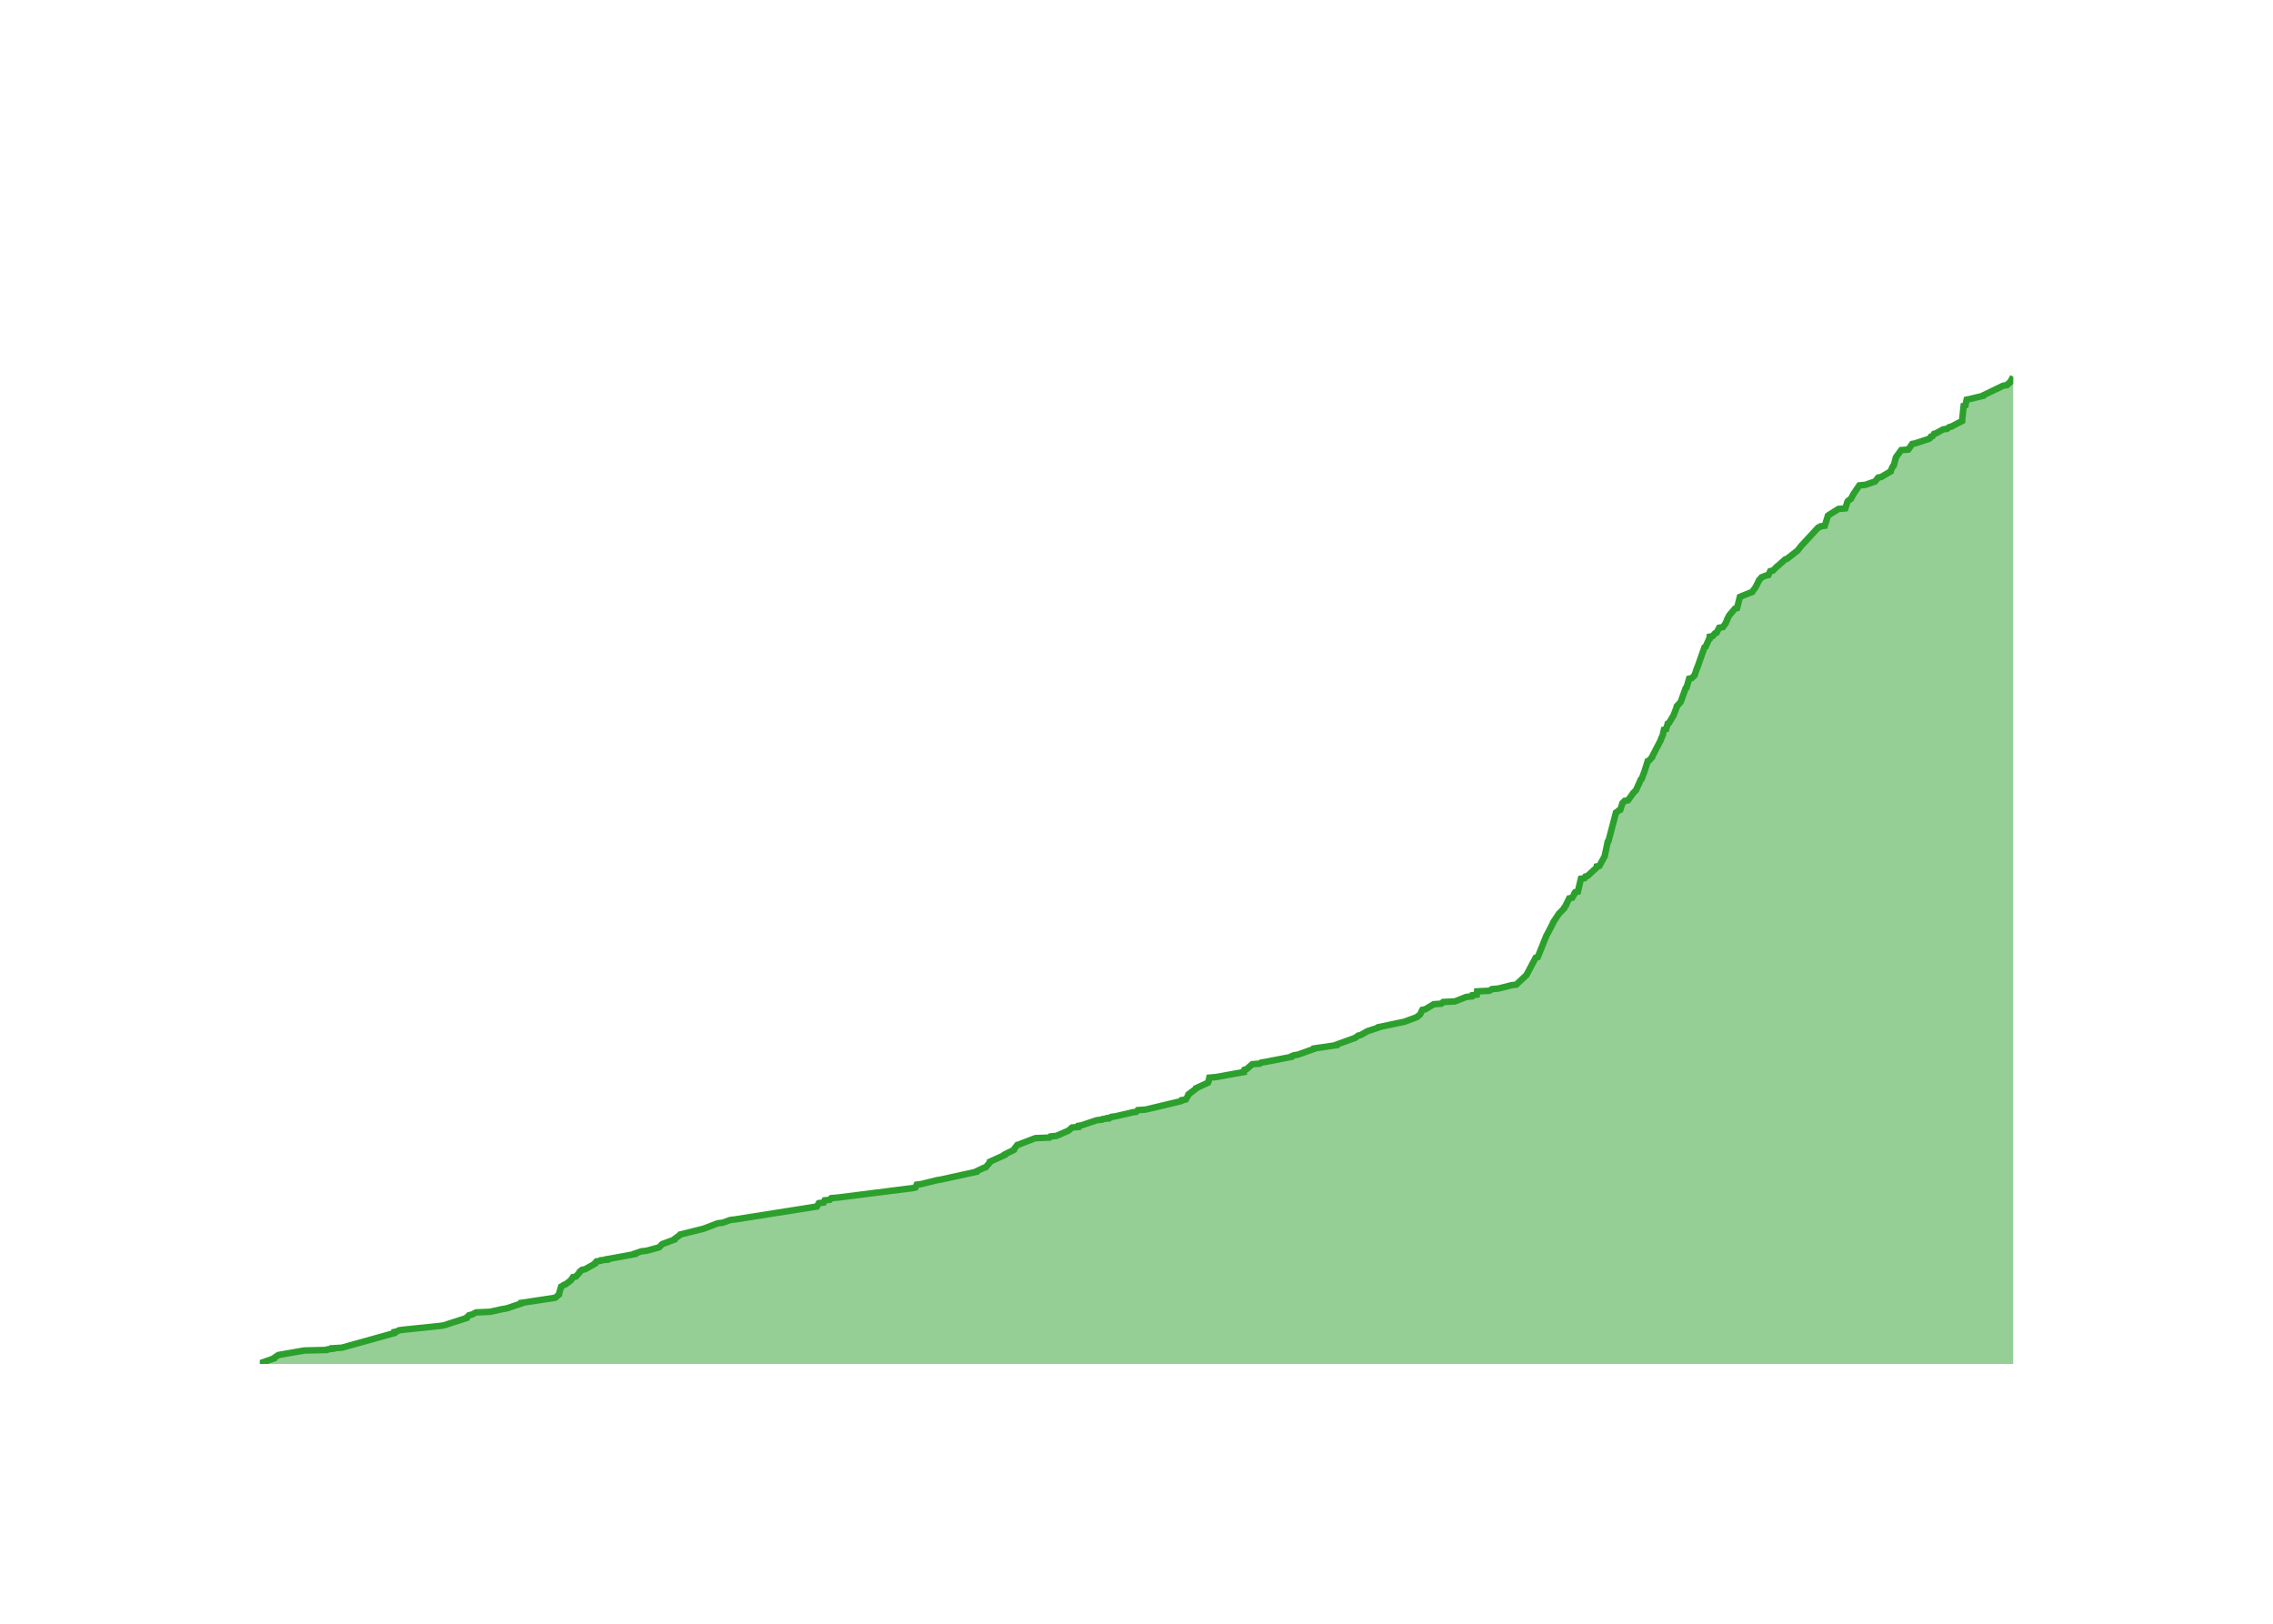
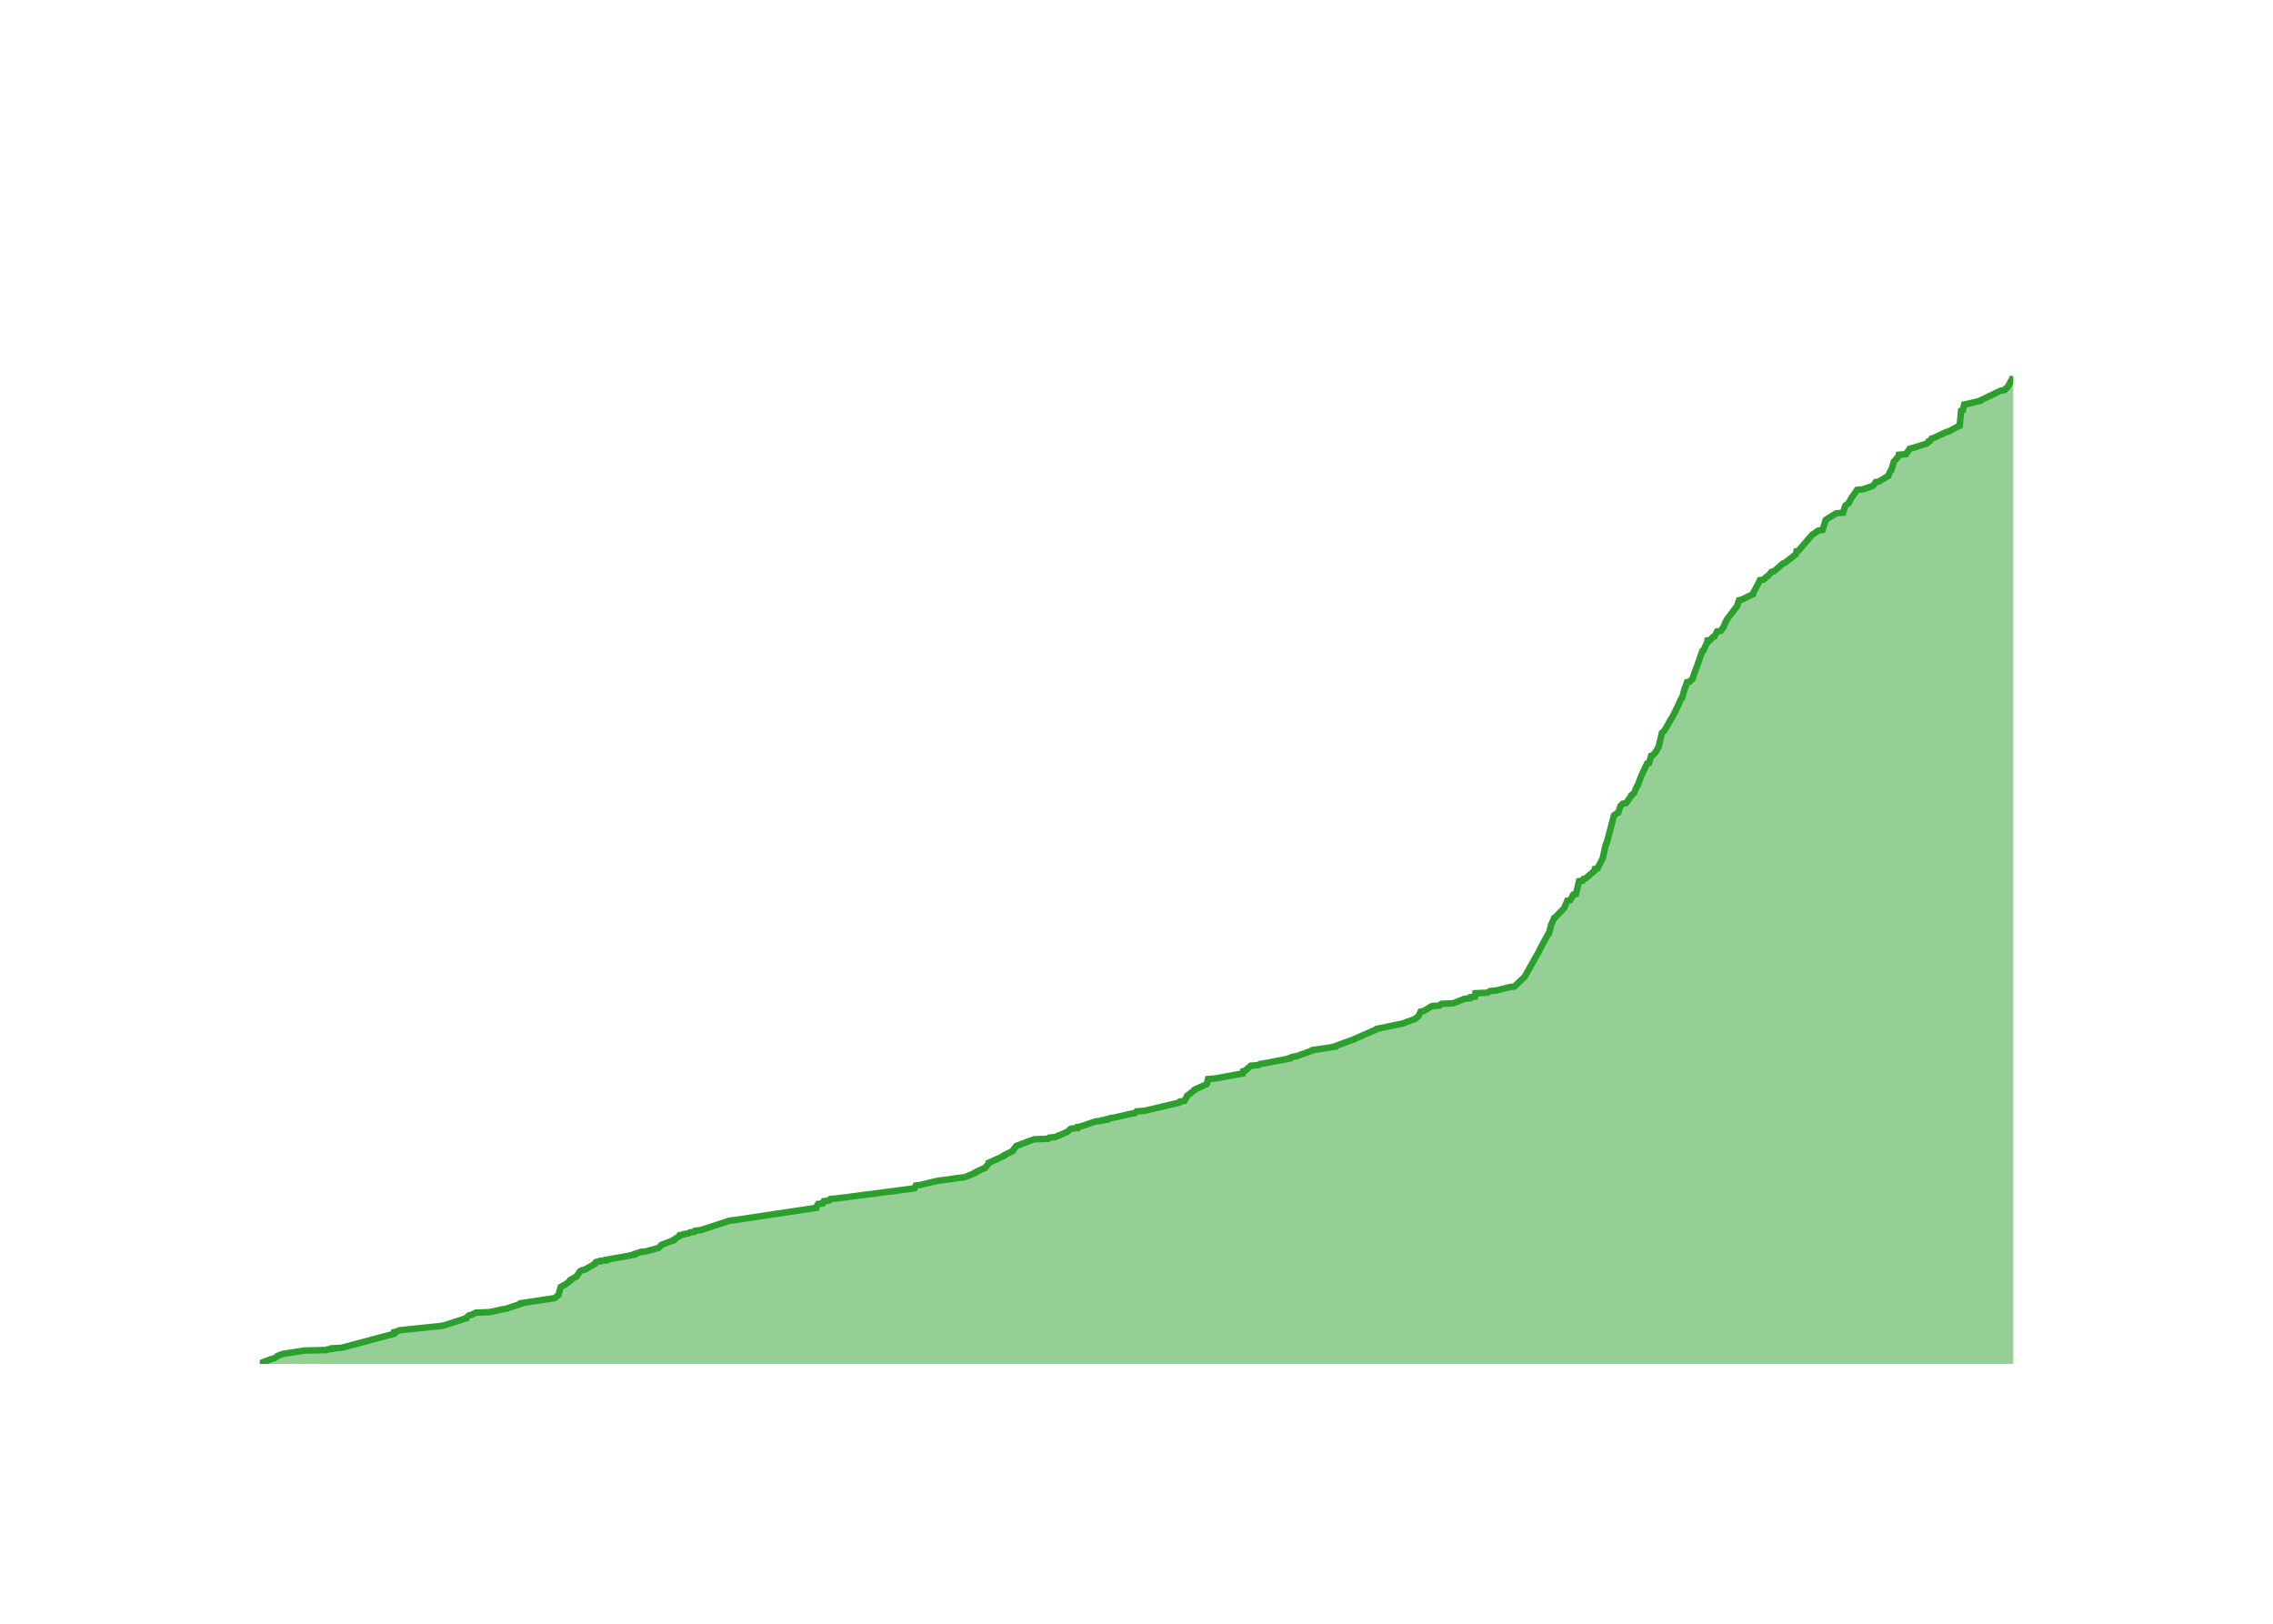
<svg xmlns="http://www.w3.org/2000/svg" class="main-svg" width="700" height="500" style="" viewBox="0 0 700 500">
  <rect x="0" y="0" width="700" height="500" style="fill: rgb(0, 0, 0); fill-opacity: 0;" />
-   <defs id="defs-2a4e36">
+   <defs id="defs-8ba434">
    <g class="clips">
-       <clipPath id="clip2a4e36xyplot" class="plotclip">
+       <clipPath id="clip8ba434xyplot" class="plotclip">
        <rect width="540" height="320" />
      </clipPath>
-       <clipPath class="axesclip" id="clip2a4e36x">
+       <clipPath class="axesclip" id="clip8ba434x">
        <rect x="80" y="0" width="540" height="500" />
      </clipPath>
-       <clipPath class="axesclip" id="clip2a4e36y">
+       <clipPath class="axesclip" id="clip8ba434y">
        <rect x="0" y="100" width="700" height="320" />
      </clipPath>
-       <clipPath class="axesclip" id="clip2a4e36xy">
+       <clipPath class="axesclip" id="clip8ba434xy">
        <rect x="80" y="100" width="540" height="320" />
      </clipPath>
    </g>
    <g class="gradients" />
    <g class="patterns" />
  </defs>
  <g class="bglayer">
    <rect class="bg" x="80" y="100" width="540" height="320" style="fill: rgb(0, 0, 0); fill-opacity: 0; stroke-width: 0;" />
  </g>
  <g class="layer-below">
    <g class="imagelayer" />
    <g class="shapelayer" />
  </g>
  <g class="cartesianlayer">
    <g class="subplot xy">
      <g class="layer-subplot">
        <g class="shapelayer" />
        <g class="imagelayer" />
      </g>
      <g class="minor-gridlayer">
        <g class="x" />
        <g class="y" />
      </g>
      <g class="gridlayer">
        <g class="x">
-           <path class="xgrid crisp" transform="translate(96.04,0)" d="M0,100v320" style="stroke: rgb(255, 255, 255); stroke-opacity: 1; stroke-width: 1px;" />
-           <path class="xgrid crisp" transform="translate(194.23,0)" d="M0,100v320" style="stroke: rgb(255, 255, 255); stroke-opacity: 1; stroke-width: 1px;" />
-           <path class="xgrid crisp" transform="translate(292.29,0)" d="M0,100v320" style="stroke: rgb(255, 255, 255); stroke-opacity: 1; stroke-width: 1px;" />
-           <path class="xgrid crisp" transform="translate(390.49,0)" d="M0,100v320" style="stroke: rgb(255, 255, 255); stroke-opacity: 1; stroke-width: 1px;" />
-           <path class="xgrid crisp" transform="translate(488.55,0)" d="M0,100v320" style="stroke: rgb(255, 255, 255); stroke-opacity: 1; stroke-width: 1px;" />
-           <path class="xgrid crisp" transform="translate(586.74,0)" d="M0,100v320" style="stroke: rgb(255, 255, 255); stroke-opacity: 1; stroke-width: 1px;" />
+           <path class="xgrid crisp" transform="translate(96.01,0)" d="M0,100v320" style="stroke: rgb(255, 255, 255); stroke-opacity: 1; stroke-width: 1px;" />
+           <path class="xgrid crisp" transform="translate(194.07,0)" d="M0,100v320" style="stroke: rgb(255, 255, 255); stroke-opacity: 1; stroke-width: 1px;" />
+           <path class="xgrid crisp" transform="translate(291.98,0)" d="M0,100v320" style="stroke: rgb(255, 255, 255); stroke-opacity: 1; stroke-width: 1px;" />
+           <path class="xgrid crisp" transform="translate(390.03,0)" d="M0,100v320" style="stroke: rgb(255, 255, 255); stroke-opacity: 1; stroke-width: 1px;" />
+           <path class="xgrid crisp" transform="translate(487.95,0)" d="M0,100v320" style="stroke: rgb(255, 255, 255); stroke-opacity: 1; stroke-width: 1px;" />
+           <path class="xgrid crisp" transform="translate(586,0)" d="M0,100v320" style="stroke: rgb(255, 255, 255); stroke-opacity: 1; stroke-width: 1px;" />
        </g>
        <g class="y">
-           <path class="ygrid crisp" transform="translate(0,333.73)" d="M80,0h540" style="stroke: rgb(255, 255, 255); stroke-opacity: 1; stroke-width: 1px;" />
-           <path class="ygrid crisp" transform="translate(0,247.47)" d="M80,0h540" style="stroke: rgb(255, 255, 255); stroke-opacity: 1; stroke-width: 1px;" />
-           <path class="ygrid crisp" transform="translate(0,161.2)" d="M80,0h540" style="stroke: rgb(255, 255, 255); stroke-opacity: 1; stroke-width: 1px;" />
+           <path class="ygrid crisp" transform="translate(0,334.17)" d="M80,0h540" style="stroke: rgb(255, 255, 255); stroke-opacity: 1; stroke-width: 1px;" />
+           <path class="ygrid crisp" transform="translate(0,248.35)" d="M80,0h540" style="stroke: rgb(255, 255, 255); stroke-opacity: 1; stroke-width: 1px;" />
+           <path class="ygrid crisp" transform="translate(0,162.52)" d="M80,0h540" style="stroke: rgb(255, 255, 255); stroke-opacity: 1; stroke-width: 1px;" />
        </g>
      </g>
      <g class="zerolinelayer">
        <path class="yzl zl crisp" transform="translate(0,420)" d="M80,0h540" style="stroke: rgb(255, 255, 255); stroke-opacity: 1; stroke-width: 2px;" />
      </g>
      <g class="layer-between">
        <g class="shapelayer" />
        <g class="imagelayer" />
      </g>
      <path class="xlines-below" />
      <path class="ylines-below" />
      <g class="overlines-below" />
      <g class="xaxislayer-below" />
      <g class="yaxislayer-below" />
      <g class="overaxes-below" />
      <g class="overplot">
-         <g class="xy" transform="translate(80,100)" clip-path="url(#clip2a4e36xyplot)">
+         <g class="xy" transform="translate(80,100)" clip-path="url(#clip8ba434xyplot)">
          <g class="scatterlayer mlayer">
-             <g class="trace scatter trace28ac89" style="stroke-miterlimit: 2;">
+             <g class="trace scatter trace8fe19e" style="stroke-miterlimit: 2;">
              <g class="fills">
                <g>
-                   <path class="js-fill" d="M540,320L0,320L0,319.83L4.44,318.27L4.47,318.1L5.49,317.41L5.79,317.24L13.7,315.86L20.69,315.69L20.87,315.51L22.4,315.34L22.4,315.17L25.23,315L41.38,310.51L41.39,310.34L41.41,310.17L42.29,309.99L42.84,309.65L44.04,309.48L55.68,308.27L56.73,308.1L63.7,305.85L63.72,305.68L64.46,304.99L65.27,304.82L66.63,304.13L70.9,303.95L74.81,303.09L75.94,302.92L80.59,301.37L80.59,301.19L90.86,299.64L91.18,299.47L92.15,298.61L92.15,298.43L92.81,296.19L93.19,296.02L93.61,295.67L94.16,295.5L95.75,294.29L95.89,294.12L96.45,293.26L97.37,293.09L98.56,291.7L98.59,291.53L99.27,291.01L100.18,290.84L103.24,289.12L103.24,288.94L103.71,288.43L104.91,288.25L105.03,288.08L106.92,287.91L106.93,287.74L107.98,287.56L115.5,286.18L115.51,286.01L117.56,285.32L119.13,285.15L122.9,284.11L123.17,283.94L123.76,283.25L124,283.08L127.71,281.7L127.72,281.53L129.36,280.32L129.47,280.15L136.44,278.42L136.96,278.25L141.02,276.69L142.54,276.52L144.94,275.66L146.44,275.49L171.57,271.52L171.65,271.35L172.19,270.48L173.65,270.31L173.97,269.62L175.53,269.45L176.01,268.93L178.09,268.76L201.26,265.83L201.94,265.65L202.31,264.79L203.65,264.62L208.6,263.41L209.67,263.24L220.75,260.82L220.78,260.65L222.97,259.61L223.57,259.44L224.88,257.89L224.88,257.72L229.43,255.65L229.44,255.47L232.23,254.09L232.24,253.92L233.31,252.54L233.97,252.37L234.79,252.02L235.24,251.85L238.86,250.47L243.18,250.3L243.51,249.95L245.31,249.78L248.91,248.23L249.18,248.05L250.16,247.19L252.11,247.02L252.17,246.67L253.14,246.5L257.75,244.95L259.35,244.78L259.53,244.6L261.19,244.43L261.19,244.26L262.1,244.09L262.28,243.91L263.58,243.74L268.77,242.53L269.91,242.36L270.39,241.84L272.81,241.67L283.7,239.08L284.07,238.91L284.08,238.74L285.17,238.57L285.99,237.19L286,237.01L288.26,235.29L288.3,235.11L292.03,233.39L292.12,233.22L292.44,231.84L294.52,231.66L303.07,230.11L303.07,229.94L303.23,229.42L303.87,229.25L305.65,227.7L307.98,227.52L308.45,227.18L309.62,227.01L317.69,225.45L317.72,225.28L318.51,224.94L319.7,224.76L324.54,223.04L324.61,222.86L331.61,221.83L331.62,221.66L336.85,219.76L337.35,219.59L338.26,218.9L339.04,218.72L340.84,217.69L341.18,217.52L344.33,216.48L344.44,216.31L352.72,214.58L353.06,214.41L356.36,213.2L356.49,213.03L357.2,212.51L357.36,212.34L358.03,210.96L358.93,210.79L361.53,209.23L363.87,209.06L364.45,208.54L368.05,208.37L371.53,206.99L373.27,206.82L373.41,206.47L374.78,206.3L374.9,205.27L378.66,205.09L379.46,204.58L381.46,204.4L385.52,203.37L386.94,203.2L390.09,200.26L390.17,200.09L392.93,194.91L393.57,194.74L396.28,188.01L396.4,187.84L398.29,184.22L398.3,184.05L400.14,181.28L400.35,181.11L401.68,179.73L401.68,179.56L402.32,178.7L402.33,178.52L403.26,176.63L404.17,176.45L404.88,175.25L404.88,175.07L405.1,174.73L405.93,174.56L406.87,170.59L407.99,170.42L408.27,169.9L408.9,169.73L411.72,167.14L411.75,166.96L411.77,166.79L412.57,166.62L414.25,163.51L414.25,163.34L415.12,159.2L415.34,159.03L417.66,150.23L417.92,150.06L418.58,149.54L418.99,149.37L419.66,147.3L419.9,147.12L420.32,146.61L421.37,146.43L422.87,144.36L422.97,144.19L423.82,143.33L423.91,143.16L424.59,141.6L424.71,141.43L425.27,140.05L425.56,139.88L426.41,137.63L426.47,137.46L427.44,134.36L427.86,134.18L428.8,133.15L428.81,132.98L431.5,127.8L431.5,127.63L432.12,126.25L432.13,126.07L432.43,124.69L433.11,124.52L433.61,122.8L434,122.62L435.22,120.55L435.35,120.38L436.41,117.62L436.41,117.45L437.53,116.24L437.63,116.07L439.11,111.93L439.38,111.75L440.19,108.99L440.98,108.82L441.87,107.96L441.92,107.79L442.61,105.72L442.73,105.54L444.92,99.33L445.27,99.16L446.26,96.92L446.5,96.74L446.54,96.05L447.43,95.88L448.15,95.02L448.63,94.85L449.46,93.29L450.56,93.12L451.46,91.91L451.49,91.74L451.91,90.88L451.91,90.71L452.55,89.5L452.68,89.33L454.29,87.43L454.95,87.26L455.82,83.8L456.23,83.63L459.66,82.25L459.73,82.08L460.63,80.87L460.72,80.7L461.67,78.8L461.73,78.63L462.4,77.94L462.51,77.77L463.79,77.25L464.6,77.08L465.17,75.87L466,75.7L467.2,74.49L467.47,74.32L469.77,72.25L470.34,72.07L473.66,69.48L473.76,69.31L474.57,68.28L474.71,68.1L479.97,62.41L480.54,62.24L480.69,62.07L481.98,61.89L482.94,58.79L483.16,58.62L486.18,56.72L488.3,56.54L488.95,54.47L489.06,54.3L489.76,53.78L490.02,53.61L490.74,52.23L490.84,52.06L492.61,49.47L494.43,49.3L497.45,48.26L497.6,48.09L498.41,47.06L499.34,46.88L502.25,45.16L502.26,44.99L502.92,43.6L503.18,43.43L503.88,40.84L503.99,40.67L505.5,38.6L507.69,38.43L508.89,36.7L509.79,36.53L514.02,35.15L514.32,34.98L514.64,34.46L515.17,34.29L515.6,33.6L516.22,33.43L518.41,32.22L519.61,32.05L520.26,31.53L520.95,31.36L524.26,29.63L524.27,29.46L524.73,24.97L525.28,24.8L525.66,23.07L526.5,22.9L530.79,21.87L530.86,21.69L536.93,18.76L538.11,18.59L538.52,18.07L538.9,17.9L539.51,16.86L539.61,16.69L540,16" style="fill: rgb(44, 160, 44); fill-opacity: 0.5; stroke-width: 0;" />
+                   <path class="js-fill" d="M540,320L0,320L0,319.83L3.62,318.46L4.43,318.28L5.22,317.77L5.35,317.6L6.57,317.08L7.12,316.91L13.68,315.88L20.66,315.71L20.84,315.54L22.37,315.37L22.37,315.19L25.19,315.02L41.31,310.73L41.32,310.56L41.35,310.22L42.23,310.04L42.78,309.7L43.97,309.53L55.6,308.33L56.65,308.16L63.6,305.92L63.63,305.75L64.37,305.07L65.17,304.89L66.53,304.21L70.8,304.04L74.7,303.18L75.83,303.01L80.47,301.46L80.48,301.29L90.72,299.74L91.05,299.57L92.02,298.71L92.02,298.54L92.68,296.31L93.06,296.14L93.47,295.8L94.03,295.63L95.75,294.25L95.75,294.08L97.23,293.22L97.61,293.05L98.45,291.68L98.58,291.51L99.13,291.16L100.03,290.99L103.09,289.27L103.09,289.1L103.56,288.59L104.76,288.42L104.88,288.24L106.76,288.07L106.78,287.9L107.82,287.73L115.33,286.36L115.34,286.18L117.39,285.5L118.96,285.33L122.72,284.3L122.99,284.12L123.58,283.44L123.82,283.27L127.52,281.89L127.53,281.72L129.16,280.69L129.17,280.52L129.29,280.35L130.5,280.18L130.61,280L131.97,279.83L132.49,279.49L133.84,279.32L134.13,278.97L135.74,278.8L144.73,275.88L146.22,275.71L171.32,271.94L171.32,271.77L171.94,270.74L173.4,270.56L173.71,269.88L175.28,269.71L175.75,269.19L177.83,269.02L201.64,265.93L201.72,265.76L202.02,265.07L203.35,264.9L208.3,263.7L209.36,263.53L215.68,262.67L217.06,262.5L220.43,261.12L220.46,260.95L222.64,259.92L223.24,259.75L224.55,258.2L224.55,258.03L229.1,255.97L229.11,255.8L231.9,254.43L231.91,254.26L232.82,253.05L232.97,252.88L238.51,250.82L242.83,250.65L243.16,250.31L244.95,250.14L248.55,248.59L248.81,248.42L249.79,247.56L251.74,247.39L251.8,247.05L252.77,246.88L257.38,245.33L258.97,245.16L259.15,244.99L260.81,244.82L260.81,244.64L261.71,244.47L261.89,244.3L263.19,244.13L268.38,242.93L269.52,242.76L270,242.24L272.41,242.07L283.29,239.49L283.66,239.32L283.67,239.15L284.75,238.98L285.57,237.61L285.59,237.43L287.84,235.72L287.88,235.55L291.61,233.83L291.7,233.66L292.02,232.28L294.09,232.11L302.63,230.57L302.63,230.4L302.79,229.88L303.43,229.71L305.2,228.16L307.53,227.99L308,227.65L309.17,227.48L317.23,225.93L317.25,225.76L318.05,225.42L319.24,225.25L324.06,223.53L324.14,223.36L331.12,222.33L331.13,222.16L335.84,220.44L336.36,220.27L343.83,217.01L343.94,216.84L352.21,215.12L352.54,214.95L355.84,213.75L355.97,213.57L356.68,213.06L356.84,212.89L357.51,211.51L358.4,211.34L361,209.8L363.34,209.63L363.92,209.11L367.52,208.94L370.99,207.57L372.73,207.39L372.86,207.05L374.23,206.88L374.36,205.85L378.11,205.68L378.91,205.16L380.9,204.99L384.96,203.96L386.38,203.79L389.61,200.7L389.68,200.53L394.23,192.46L394.23,192.29L396.75,187.65L397,187.48L397.71,184.74L397.82,184.56L398.62,182.68L398.93,182.5L401.58,179.76L401.72,179.59L402.53,177.7L402.64,177.53L402.68,177.36L403.58,177.18L404.29,175.98L404.29,175.81L404.51,175.47L405.34,175.3L406.28,171.35L407.39,171.18L407.67,170.66L408.3,170.49L411.1,168.09L411.12,167.91L411.17,167.57L411.97,167.4L413.65,164.14L413.65,163.97L414.51,160.02L414.73,159.85L417.05,151.09L417.31,150.92L417.97,150.41L418.38,150.23L419.05,148.17L419.28,148L419.71,147.49L420.76,147.32L422.36,145.08L422.38,144.91L423.2,144.23L423.29,144.05L424.1,142.17L424.3,141.99L425.31,139.25L425.38,139.08L427.24,135.13L427.84,134.96L428.49,132.73L428.99,132.55L429.77,131.7L429.93,131.52L430.67,130.15L430.82,129.98L431.76,125.86L431.8,125.69L432.71,124.83L432.76,124.66L434.83,121.05L435,120.88L437.12,116.59L437.13,116.42L437.81,115.04L438.05,114.87L438.89,111.78L439.03,111.61L439.55,110.07L440.34,109.89L441.22,109.04L441.28,108.87L441.97,106.81L442.09,106.63L444.27,100.45L444.62,100.28L445.61,98.05L445.85,97.88L445.88,97.19L446.78,97.02L447.49,96.16L447.98,95.99L448.81,94.45L449.9,94.27L450.8,93.07L450.83,92.9L451.25,92.04L451.25,91.87L451.89,90.67L452.01,90.5L455.02,86.55L455.02,86.38L455.56,84.83L456.37,84.66L459.84,82.95L459.85,82.77L462,78.65L463.11,78.48L463.97,77.62L464.38,77.45L465.57,76.08L466.37,75.91L469.09,73.5L469.65,73.33L472.97,70.76L473.07,70.59L473.27,69.73L473.88,69.56L478.16,64.58L478.48,64.41L479.99,63.38L481.28,63.2L482.23,60.12L482.45,59.94L485.48,58.06L487.59,57.88L488.24,55.82L488.35,55.65L489.04,55.14L489.31,54.97L490.03,53.59L490.13,53.42L491.89,50.85L493.71,50.67L496.73,49.64L496.88,49.47L497.68,48.44L498.61,48.27L501.52,46.55L501.53,46.38L502.19,45.01L502.44,44.84L503.25,42.09L503.44,41.92L504.5,40.72L504.64,40.55L504.76,40.03L506.95,39.86L508.15,38.14L509.05,37.97L513.27,36.6L513.57,36.43L513.89,35.91L514.41,35.74L514.85,35.05L515.46,34.88L519.5,32.99L520.19,32.82L523.04,31.28L523.5,31.11L523.96,26.47L524.52,26.3L524.89,24.58L525.73,24.41L530.01,23.38L530.09,23.21L536.15,20.29L537.33,20.12L537.73,19.6L538.11,19.43L538.72,18.4L538.82,18.23L540,16" style="fill: rgb(44, 160, 44); fill-opacity: 0.5; stroke-width: 0;" />
                </g>
              </g>
              <g class="errorbars" />
              <g class="lines">
-                 <path class="js-line" d="M0,319.83L4.44,318.27L4.47,318.1L5.49,317.41L5.79,317.24L13.7,315.86L20.69,315.69L20.87,315.51L22.4,315.34L22.4,315.17L25.23,315L41.38,310.51L41.39,310.34L41.41,310.17L42.29,309.99L42.84,309.65L44.04,309.48L55.68,308.27L56.73,308.1L63.7,305.85L63.72,305.68L64.46,304.99L65.27,304.82L66.63,304.13L70.9,303.95L74.81,303.09L75.94,302.92L80.59,301.37L80.59,301.19L90.86,299.64L91.18,299.47L92.15,298.61L92.15,298.43L92.81,296.19L93.19,296.02L93.61,295.67L94.16,295.5L95.75,294.29L95.89,294.12L96.45,293.26L97.37,293.09L98.56,291.7L98.59,291.53L99.27,291.01L100.18,290.84L103.24,289.12L103.24,288.94L103.71,288.43L104.91,288.25L105.03,288.08L106.92,287.91L106.93,287.74L107.98,287.56L115.5,286.18L115.51,286.01L117.56,285.32L119.13,285.15L122.9,284.11L123.17,283.94L123.76,283.25L124,283.08L127.71,281.7L127.72,281.53L129.36,280.32L129.47,280.15L136.44,278.42L136.96,278.25L141.02,276.69L142.54,276.52L144.94,275.66L146.44,275.49L171.57,271.52L171.65,271.35L172.19,270.48L173.65,270.31L173.97,269.62L175.53,269.45L176.01,268.93L178.09,268.76L201.26,265.83L201.94,265.65L202.31,264.79L203.65,264.62L208.6,263.41L209.67,263.24L220.75,260.82L220.78,260.65L222.97,259.61L223.57,259.44L224.88,257.89L224.88,257.72L229.43,255.65L229.44,255.47L232.23,254.09L232.24,253.92L233.31,252.54L233.97,252.37L234.79,252.02L235.24,251.85L238.86,250.47L243.18,250.3L243.51,249.95L245.31,249.78L248.91,248.23L249.18,248.05L250.16,247.19L252.11,247.02L252.17,246.67L253.14,246.5L257.75,244.95L259.35,244.78L259.53,244.6L261.19,244.43L261.19,244.26L262.1,244.09L262.28,243.91L263.58,243.74L268.77,242.53L269.91,242.36L270.39,241.84L272.81,241.67L283.7,239.08L284.07,238.91L284.08,238.74L285.17,238.57L285.99,237.19L286,237.01L288.26,235.29L288.3,235.11L292.03,233.39L292.12,233.22L292.44,231.84L294.52,231.66L303.07,230.11L303.07,229.94L303.23,229.42L303.87,229.25L305.65,227.7L307.98,227.52L308.45,227.18L309.62,227.01L317.69,225.45L317.72,225.28L318.51,224.94L319.7,224.76L324.54,223.04L324.61,222.86L331.61,221.83L331.62,221.66L336.85,219.76L337.35,219.59L338.26,218.9L339.04,218.72L340.84,217.69L341.18,217.52L344.33,216.48L344.44,216.31L352.72,214.58L353.06,214.41L356.36,213.2L356.49,213.03L357.2,212.51L357.36,212.34L358.03,210.96L358.93,210.79L361.53,209.23L363.87,209.06L364.45,208.54L368.05,208.37L371.53,206.99L373.27,206.82L373.41,206.47L374.78,206.3L374.9,205.27L378.66,205.09L379.46,204.58L381.46,204.4L385.52,203.37L386.94,203.2L390.09,200.26L390.17,200.09L392.93,194.91L393.57,194.74L396.28,188.01L396.4,187.84L398.29,184.22L398.3,184.05L400.14,181.28L400.35,181.11L401.68,179.73L401.68,179.56L402.32,178.7L402.33,178.52L403.26,176.63L404.17,176.45L404.88,175.25L404.88,175.07L405.1,174.73L405.93,174.56L406.87,170.59L407.99,170.42L408.27,169.9L408.9,169.73L411.72,167.14L411.75,166.96L411.77,166.79L412.57,166.62L414.25,163.51L414.25,163.34L415.12,159.2L415.34,159.03L417.66,150.23L417.92,150.06L418.58,149.54L418.99,149.37L419.66,147.3L419.9,147.12L420.32,146.61L421.37,146.43L422.87,144.36L422.97,144.19L423.82,143.33L423.91,143.16L424.59,141.6L424.71,141.43L425.27,140.05L425.56,139.88L426.41,137.63L426.47,137.46L427.44,134.36L427.86,134.18L428.8,133.15L428.81,132.98L431.5,127.8L431.5,127.63L432.12,126.25L432.13,126.07L432.43,124.69L433.11,124.52L433.61,122.8L434,122.62L435.22,120.55L435.35,120.38L436.41,117.62L436.41,117.45L437.53,116.24L437.63,116.07L439.11,111.93L439.38,111.75L440.19,108.99L440.98,108.82L441.87,107.96L441.92,107.79L442.61,105.72L442.73,105.54L444.92,99.33L445.27,99.16L446.26,96.92L446.5,96.74L446.54,96.05L447.43,95.88L448.15,95.02L448.63,94.85L449.46,93.29L450.56,93.12L451.46,91.91L451.49,91.74L451.91,90.88L451.91,90.71L452.55,89.5L452.68,89.33L454.29,87.43L454.95,87.26L455.82,83.8L456.23,83.63L459.66,82.25L459.73,82.08L460.63,80.87L460.72,80.7L461.67,78.8L461.73,78.63L462.4,77.94L462.51,77.77L463.79,77.25L464.6,77.08L465.17,75.87L466,75.7L467.2,74.49L467.47,74.32L469.77,72.25L470.34,72.07L473.66,69.48L473.76,69.31L474.57,68.28L474.71,68.1L479.97,62.41L480.54,62.24L480.69,62.07L481.98,61.89L482.94,58.79L483.16,58.62L486.18,56.72L488.3,56.54L488.95,54.47L489.06,54.3L489.76,53.78L490.02,53.61L490.74,52.23L490.84,52.06L492.61,49.47L494.43,49.3L497.45,48.26L497.6,48.09L498.41,47.06L499.34,46.88L502.25,45.16L502.26,44.99L502.92,43.6L503.18,43.43L503.88,40.84L503.99,40.67L505.5,38.6L507.69,38.43L508.89,36.7L509.79,36.53L514.02,35.15L514.32,34.98L514.64,34.46L515.17,34.29L515.6,33.6L516.22,33.43L518.41,32.22L519.61,32.05L520.26,31.53L520.95,31.36L524.26,29.63L524.27,29.46L524.73,24.97L525.28,24.8L525.66,23.07L526.5,22.9L530.79,21.87L530.86,21.69L536.93,18.76L538.11,18.59L538.52,18.07L538.9,17.9L539.51,16.86L539.61,16.69L540,16" style="vector-effect: none; fill: none; stroke: rgb(44, 160, 44); stroke-opacity: 1; stroke-width: 2px; opacity: 1;" />
+                 <path class="js-line" d="M0,319.83L3.62,318.46L4.43,318.28L5.22,317.77L5.35,317.6L6.57,317.08L7.12,316.91L13.68,315.88L20.66,315.71L20.84,315.54L22.37,315.37L22.37,315.19L25.19,315.02L41.31,310.73L41.32,310.56L41.35,310.22L42.23,310.04L42.78,309.7L43.97,309.53L55.6,308.33L56.65,308.16L63.6,305.92L63.63,305.75L64.37,305.07L65.17,304.89L66.53,304.21L70.8,304.04L74.7,303.18L75.83,303.01L80.47,301.46L80.48,301.29L90.72,299.74L91.05,299.57L92.02,298.71L92.02,298.54L92.68,296.31L93.06,296.14L93.47,295.8L94.03,295.63L95.75,294.25L95.75,294.08L97.23,293.22L97.61,293.05L98.45,291.68L98.58,291.51L99.13,291.16L100.03,290.99L103.09,289.27L103.09,289.1L103.56,288.59L104.76,288.42L104.88,288.24L106.76,288.07L106.78,287.9L107.82,287.73L115.33,286.36L115.34,286.18L117.39,285.5L118.96,285.33L122.72,284.3L122.99,284.12L123.58,283.44L123.82,283.27L127.52,281.89L127.53,281.72L129.16,280.69L129.17,280.52L129.29,280.35L130.5,280.18L130.61,280L131.97,279.83L132.49,279.49L133.84,279.32L134.13,278.97L135.74,278.8L144.73,275.88L146.22,275.71L171.32,271.94L171.32,271.77L171.94,270.74L173.4,270.56L173.71,269.88L175.28,269.71L175.75,269.19L177.83,269.02L201.64,265.93L201.72,265.76L202.02,265.07L203.35,264.9L208.3,263.7L209.36,263.53L215.68,262.67L217.06,262.5L220.43,261.12L220.46,260.95L222.64,259.92L223.24,259.75L224.55,258.2L224.55,258.03L229.1,255.97L229.11,255.8L231.9,254.43L231.91,254.26L232.82,253.05L232.97,252.88L238.51,250.82L242.83,250.65L243.16,250.31L244.95,250.14L248.55,248.59L248.81,248.42L249.79,247.56L251.74,247.39L251.8,247.05L252.77,246.88L257.38,245.33L258.97,245.16L259.15,244.99L260.81,244.82L260.81,244.64L261.71,244.47L261.89,244.3L263.19,244.13L268.38,242.93L269.52,242.76L270,242.24L272.41,242.07L283.29,239.49L283.66,239.32L283.67,239.15L284.75,238.98L285.57,237.61L285.59,237.43L287.84,235.72L287.88,235.55L291.61,233.83L291.7,233.66L292.02,232.28L294.09,232.11L302.63,230.57L302.63,230.4L302.79,229.88L303.43,229.71L305.2,228.16L307.53,227.99L308,227.65L309.17,227.48L317.23,225.93L317.25,225.76L318.05,225.42L319.24,225.25L324.06,223.53L324.14,223.36L331.12,222.33L331.13,222.16L335.84,220.44L336.36,220.27L343.83,217.01L343.94,216.84L352.21,215.12L352.54,214.95L355.84,213.75L355.97,213.57L356.68,213.06L356.84,212.89L357.51,211.51L358.4,211.34L361,209.8L363.34,209.63L363.92,209.11L367.52,208.94L370.99,207.57L372.73,207.39L372.86,207.05L374.23,206.88L374.36,205.85L378.11,205.68L378.91,205.16L380.9,204.99L384.96,203.96L386.38,203.79L389.61,200.7L389.68,200.53L394.23,192.46L394.23,192.29L396.75,187.65L397,187.48L397.71,184.74L397.82,184.56L398.62,182.68L398.93,182.5L401.58,179.76L401.72,179.59L402.53,177.7L402.64,177.53L402.68,177.36L403.58,177.18L404.29,175.98L404.29,175.81L404.51,175.47L405.34,175.3L406.28,171.35L407.39,171.18L407.67,170.66L408.3,170.49L411.1,168.09L411.12,167.91L411.17,167.57L411.97,167.4L413.65,164.14L413.65,163.97L414.51,160.02L414.73,159.85L417.05,151.09L417.31,150.92L417.97,150.41L418.38,150.23L419.05,148.17L419.28,148L419.71,147.49L420.76,147.32L422.36,145.08L422.38,144.91L423.2,144.23L423.29,144.05L424.1,142.17L424.3,141.99L425.31,139.25L425.38,139.08L427.24,135.13L427.84,134.96L428.49,132.73L428.99,132.55L429.77,131.7L429.93,131.52L430.67,130.15L430.82,129.98L431.76,125.86L431.8,125.69L432.71,124.83L432.76,124.66L434.83,121.05L435,120.88L437.12,116.59L437.13,116.42L437.81,115.04L438.05,114.87L438.89,111.78L439.03,111.61L439.55,110.07L440.34,109.89L441.22,109.04L441.28,108.87L441.97,106.81L442.09,106.63L444.27,100.45L444.62,100.28L445.61,98.05L445.85,97.88L445.88,97.19L446.78,97.02L447.49,96.16L447.98,95.99L448.81,94.45L449.9,94.27L450.8,93.07L450.83,92.9L451.25,92.04L451.25,91.87L451.89,90.67L452.01,90.5L455.02,86.55L455.02,86.38L455.56,84.83L456.37,84.66L459.84,82.95L459.85,82.77L462,78.65L463.11,78.48L463.97,77.62L464.38,77.45L465.57,76.08L466.37,75.91L469.09,73.5L469.65,73.33L472.97,70.76L473.07,70.59L473.27,69.73L473.88,69.56L478.16,64.58L478.48,64.41L479.99,63.38L481.28,63.2L482.23,60.12L482.45,59.94L485.48,58.06L487.59,57.88L488.24,55.82L488.35,55.65L489.04,55.14L489.31,54.97L490.03,53.59L490.13,53.42L491.89,50.85L493.71,50.67L496.73,49.64L496.88,49.47L497.68,48.44L498.61,48.27L501.52,46.55L501.53,46.38L502.19,45.01L502.44,44.84L503.25,42.09L503.44,41.92L504.5,40.72L504.64,40.55L504.76,40.03L506.95,39.86L508.15,38.14L509.05,37.97L513.27,36.6L513.57,36.43L513.89,35.91L514.41,35.74L514.85,35.05L515.46,34.88L519.5,32.99L520.19,32.82L523.04,31.28L523.5,31.11L523.96,26.47L524.52,26.3L524.89,24.58L525.73,24.41L530.01,23.38L530.09,23.21L536.15,20.29L537.33,20.12L537.73,19.6L538.11,19.43L538.72,18.4L538.82,18.23L540,16" style="vector-effect: none; fill: none; stroke: rgb(44, 160, 44); stroke-opacity: 1; stroke-width: 2px; opacity: 1;" />
              </g>
              <g class="points" />
              <g class="text" />
            </g>
          </g>
        </g>
      </g>
      <g class="zerolinelayer-above" />
      <path class="xlines-above crisp" d="M0,0" style="fill: none;" />
      <path class="ylines-above crisp" d="M0,0" style="fill: none;" />
      <g class="overlines-above" />
      <g class="xaxislayer-above">
        <g class="xtick">
-           <text text-anchor="middle" x="0" y="439" transform="translate(96.04,0)" style="font-family: 'Open Sans'; font-size: 18px; fill: rgb(255, 255, 255); fill-opacity: 1; white-space: pre;">2016</text>
+           <text text-anchor="middle" x="0" y="439" transform="translate(96.01,0)" style="font-family: 'Open Sans'; font-size: 18px; fill: rgb(255, 255, 255); fill-opacity: 1; white-space: pre;">2016</text>
        </g>
        <g class="xtick">
-           <text text-anchor="middle" x="0" y="439" style="font-family: 'Open Sans'; font-size: 18px; fill: rgb(255, 255, 255); fill-opacity: 1; white-space: pre;" transform="translate(194.23,0)">2018</text>
+           <text text-anchor="middle" x="0" y="439" style="font-family: 'Open Sans'; font-size: 18px; fill: rgb(255, 255, 255); fill-opacity: 1; white-space: pre;" transform="translate(194.07,0)">2018</text>
        </g>
        <g class="xtick">
-           <text text-anchor="middle" x="0" y="439" style="font-family: 'Open Sans'; font-size: 18px; fill: rgb(255, 255, 255); fill-opacity: 1; white-space: pre;" transform="translate(292.29,0)">2020</text>
+           <text text-anchor="middle" x="0" y="439" style="font-family: 'Open Sans'; font-size: 18px; fill: rgb(255, 255, 255); fill-opacity: 1; white-space: pre;" transform="translate(291.98,0)">2020</text>
        </g>
        <g class="xtick">
-           <text text-anchor="middle" x="0" y="439" style="font-family: 'Open Sans'; font-size: 18px; fill: rgb(255, 255, 255); fill-opacity: 1; white-space: pre;" transform="translate(390.49,0)">2022</text>
+           <text text-anchor="middle" x="0" y="439" style="font-family: 'Open Sans'; font-size: 18px; fill: rgb(255, 255, 255); fill-opacity: 1; white-space: pre;" transform="translate(390.03,0)">2022</text>
        </g>
        <g class="xtick">
-           <text text-anchor="middle" x="0" y="439" style="font-family: 'Open Sans'; font-size: 18px; fill: rgb(255, 255, 255); fill-opacity: 1; white-space: pre;" transform="translate(488.55,0)">2024</text>
+           <text text-anchor="middle" x="0" y="439" style="font-family: 'Open Sans'; font-size: 18px; fill: rgb(255, 255, 255); fill-opacity: 1; white-space: pre;" transform="translate(487.95,0)">2024</text>
        </g>
        <g class="xtick">
-           <text text-anchor="middle" x="0" y="439" style="font-family: 'Open Sans'; font-size: 18px; fill: rgb(255, 255, 255); fill-opacity: 1; white-space: pre;" transform="translate(586.74,0)">2026</text>
+           <text text-anchor="middle" x="0" y="439" style="font-family: 'Open Sans'; font-size: 18px; fill: rgb(255, 255, 255); fill-opacity: 1; white-space: pre;" transform="translate(586,0)">2026</text>
        </g>
      </g>
      <g class="yaxislayer-above">
        <g class="ytick">
          <text text-anchor="end" x="79" y="6.3" transform="translate(0,420)" style="font-family: 'Open Sans'; font-size: 18px; fill: rgb(255, 255, 255); fill-opacity: 1; white-space: pre;">0</text>
        </g>
        <g class="ytick">
-           <text text-anchor="end" x="79" y="6.3" style="font-family: 'Open Sans'; font-size: 18px; fill: rgb(255, 255, 255); fill-opacity: 1; white-space: pre;" transform="translate(0,333.73)">500</text>
+           <text text-anchor="end" x="79" y="6.3" style="font-family: 'Open Sans'; font-size: 18px; fill: rgb(255, 255, 255); fill-opacity: 1; white-space: pre;" transform="translate(0,334.17)">500</text>
        </g>
        <g class="ytick">
-           <text text-anchor="end" x="79" y="6.3" style="font-family: 'Open Sans'; font-size: 18px; fill: rgb(255, 255, 255); fill-opacity: 1; white-space: pre;" transform="translate(0,247.47)">1000</text>
+           <text text-anchor="end" x="79" y="6.3" style="font-family: 'Open Sans'; font-size: 18px; fill: rgb(255, 255, 255); fill-opacity: 1; white-space: pre;" transform="translate(0,248.35)">1000</text>
        </g>
        <g class="ytick">
-           <text text-anchor="end" x="79" y="6.3" style="font-family: 'Open Sans'; font-size: 18px; fill: rgb(255, 255, 255); fill-opacity: 1; white-space: pre;" transform="translate(0,161.2)">1500</text>
+           <text text-anchor="end" x="79" y="6.3" style="font-family: 'Open Sans'; font-size: 18px; fill: rgb(255, 255, 255); fill-opacity: 1; white-space: pre;" transform="translate(0,162.52)">1500</text>
        </g>
      </g>
      <g class="overaxes-above" />
    </g>
  </g>
  <g class="polarlayer" />
  <g class="smithlayer" />
  <g class="ternarylayer" />
  <g class="geolayer" />
  <g class="funnelarealayer" />
  <g class="pielayer" />
  <g class="iciclelayer" />
  <g class="treemaplayer" />
  <g class="sunburstlayer" />
  <g class="glimages" />
-   <defs id="topdefs-2a4e36">
+   <defs id="topdefs-8ba434">
    <g class="clips" />
  </defs>
  <g class="layer-above">
    <g class="imagelayer" />
    <g class="shapelayer" />
  </g>
  <g class="infolayer">
    <g class="g-gtitle">
      <text class="gtitle" x="35" y="50" text-anchor="start" dy="0em" style="opacity: 1; font-family: 'Open Sans'; font-size: 25px; fill: rgb(255, 255, 255); fill-opacity: 1; white-space: pre;">MultiQC/MultiQC - Pull Requests Created Over Time</text>
    </g>
    <g class="g-xtitle">
      <text class="xtitle" x="350" y="472.9" text-anchor="middle" style="opacity: 1; font-family: 'Open Sans'; font-size: 22px; fill: rgb(255, 255, 255); fill-opacity: 1; white-space: pre;">Date</text>
    </g>
    <g class="g-ytitle">
      <text class="ytitle" transform="rotate(-90,20.8,260)" x="20.8" y="260" text-anchor="middle" style="opacity: 1; font-family: 'Open Sans'; font-size: 22px; fill: rgb(255, 255, 255); fill-opacity: 1; white-space: pre;">Cumulative PRs Created</text>
    </g>
  </g>
</svg>
